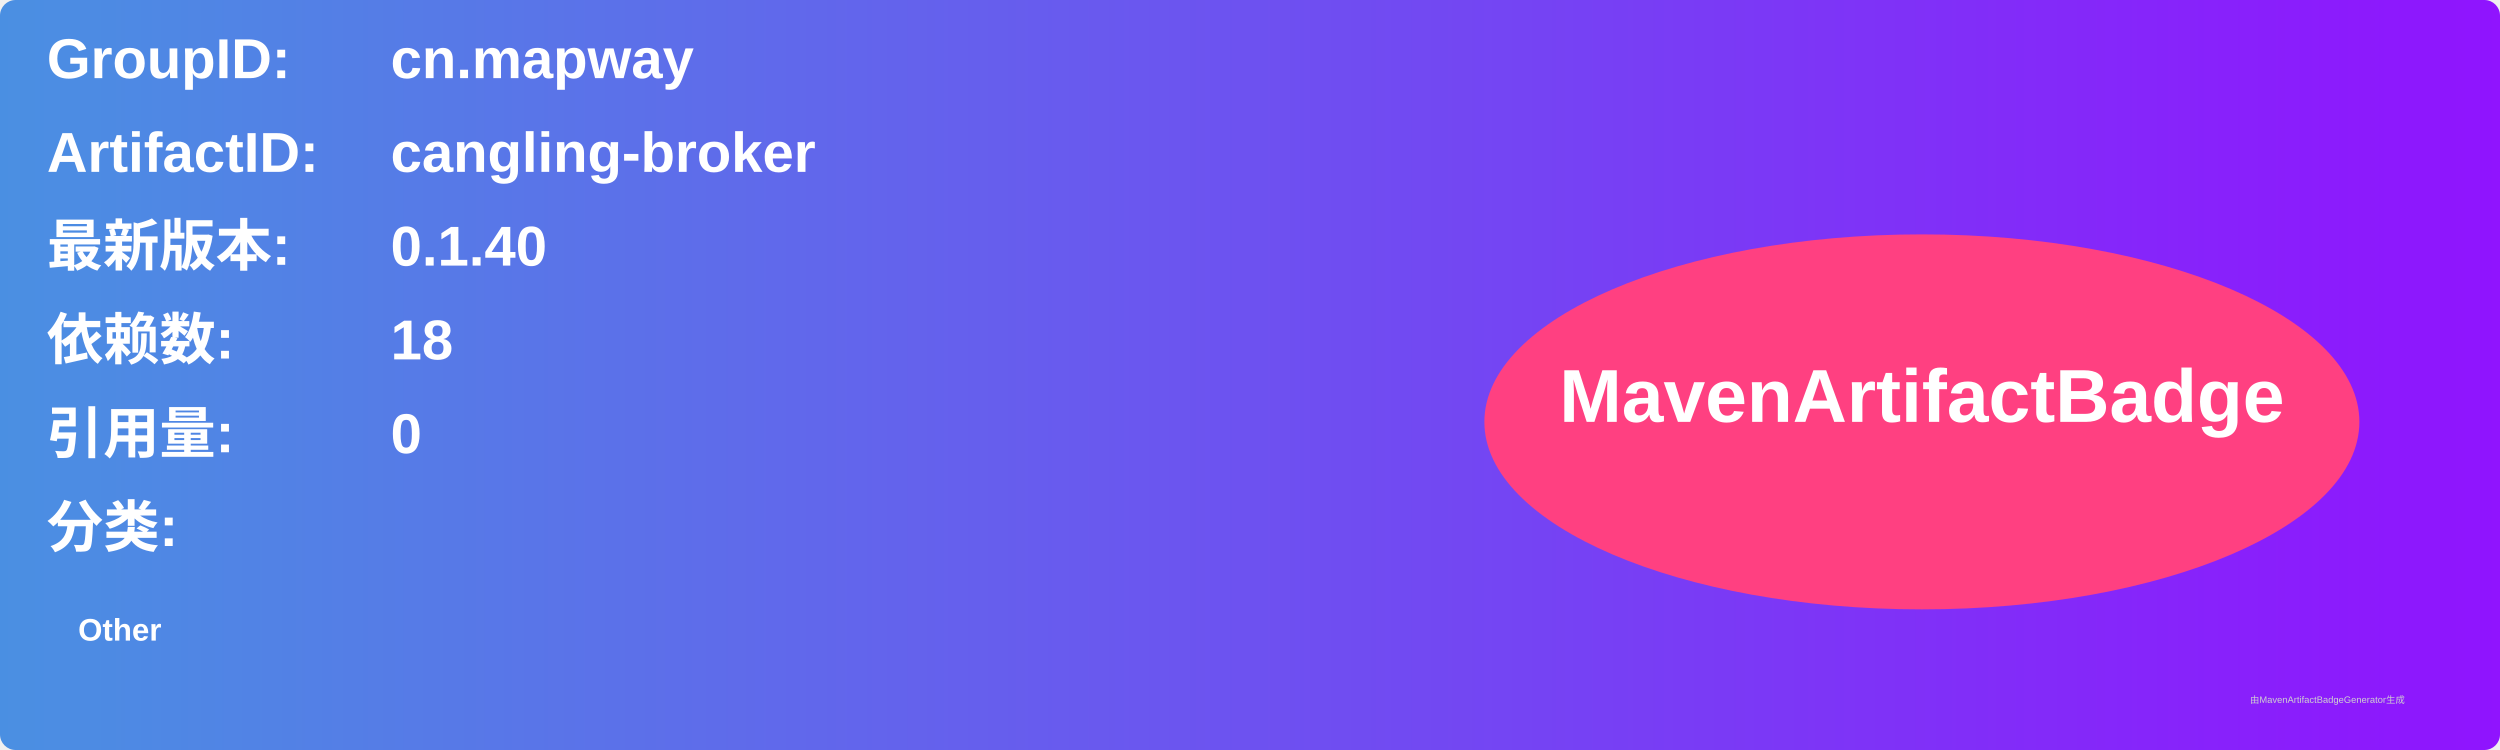
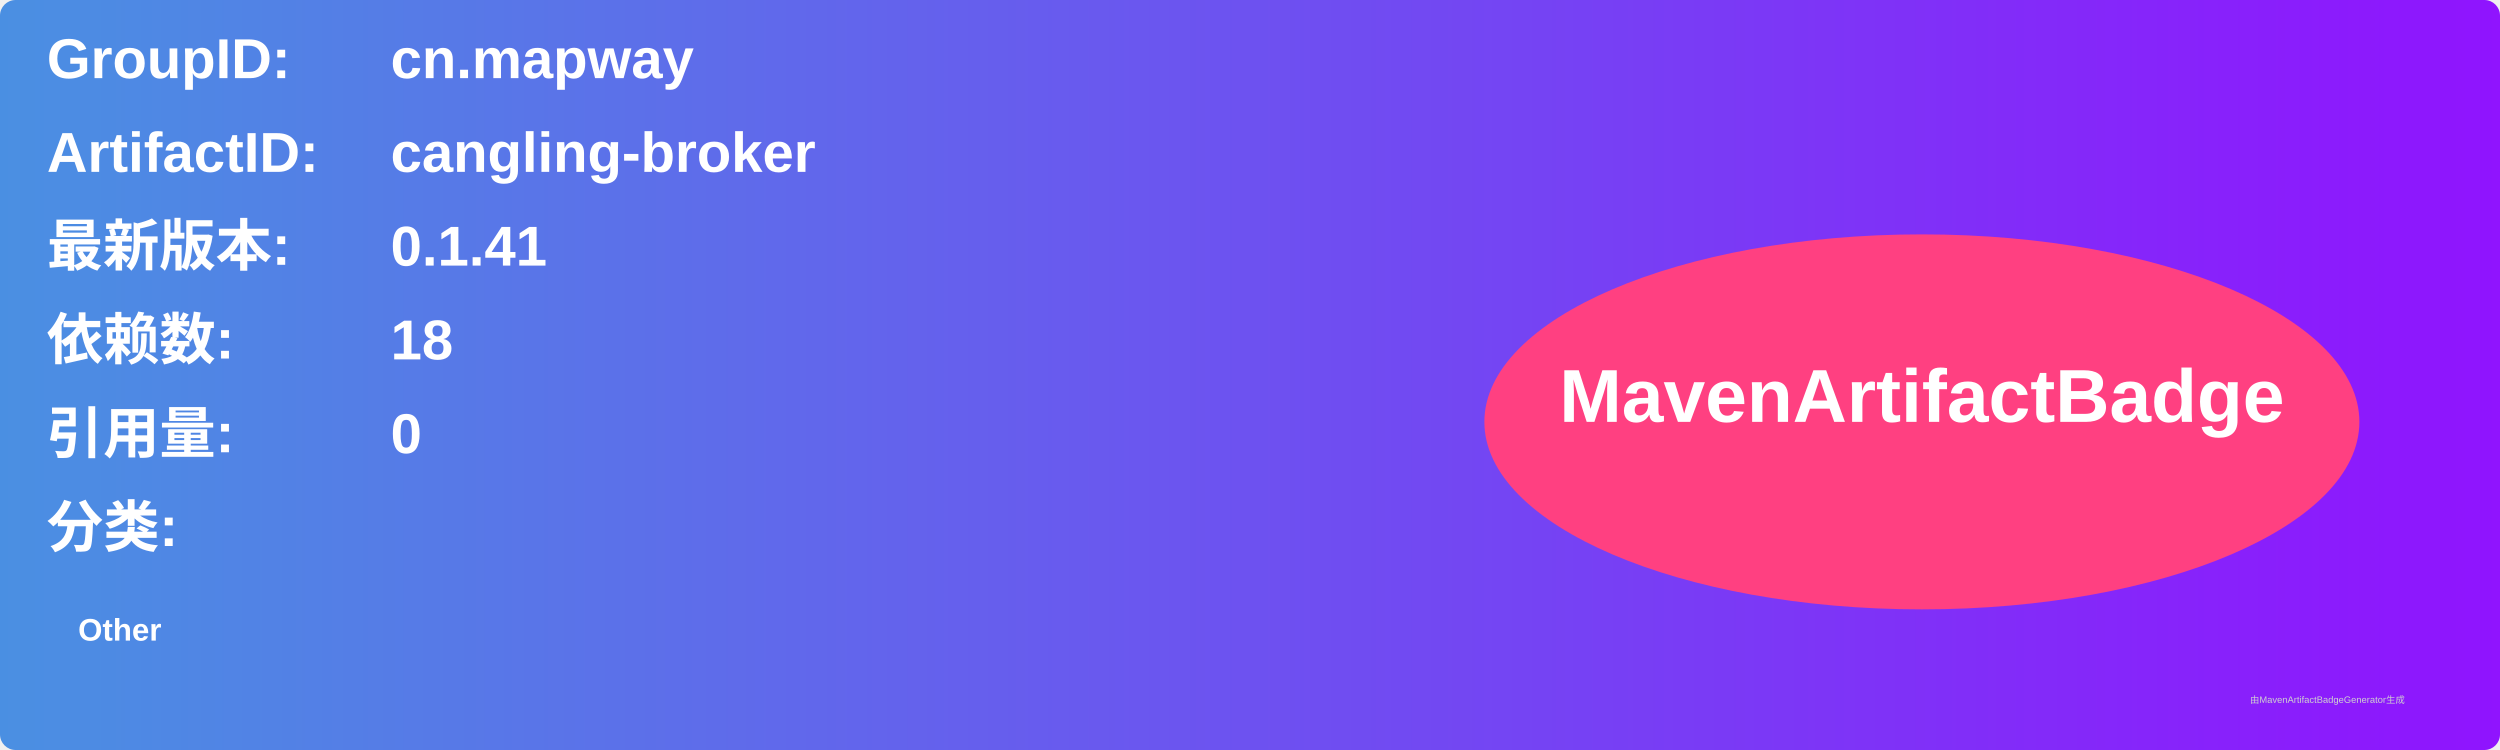
<svg xmlns="http://www.w3.org/2000/svg" width="800" height="240" viewBox="0 0 800 240">
  <linearGradient id="grad" x1="0%" y1="0%" x2="100%" y2="0%">
    <stop offset="0%" stop-color="#4a90e2" />
    <stop offset="100%" stop-color="#9013fe" />
  </linearGradient>
  <rect width="100%" height="100%" rx="5" ry="5" fill="url(#grad)" />
  <g transform="translate(15, 15)">
    <text x="0" y="10" font-family="Arial" font-size="18" fill="white" font-weight="bold" width="260">GroupID:</text>
    <text x="110" y="10" font-family="Arial" font-size="18" fill="white" font-weight="bold" width="460">cn.mapway</text>
    <text x="0" y="40" font-family="Arial" font-size="18" fill="white" font-weight="bold" width="260">ArtifactID:</text>
    <text x="110" y="40" font-family="Arial" font-size="18" fill="white" font-weight="bold" width="460">cangling-broker</text>
    <text x="0" y="70" font-family="Arial" font-size="18" fill="white" font-weight="bold">最新版本:</text>
    <text x="110" y="70" font-family="Arial" font-size="18" fill="white" font-weight="bold">
-       <tspan font-weight="bold">0.1.40</tspan>
+       <tspan font-weight="bold">0.1.41</tspan>
    </text>
    <text x="0" y="100" font-family="Arial" font-size="18" fill="white" font-weight="bold">依赖数: </text>
    <text x="110" y="100" font-family="Arial" font-size="18" fill="white">
      <tspan font-weight="bold">18</tspan>
    </text>
    <text x="0" y="130" font-family="Arial" font-size="18" fill="white" font-weight="bold">引用量: </text>
    <text x="110" y="130" font-family="Arial" font-size="18" fill="white">
      <tspan font-weight="bold">0</tspan>
    </text>
    <text x="0" y="160" font-family="Arial" font-size="18" fill="white" font-weight="bold">分类:</text>
    <text x="10" y="190" font-family="Arial" font-size="10" fill="white">
      <tspan font-weight="bold">Other</tspan>
    </text>
    <ellipse cx="600" cy="120" rx="140" ry="60" fill="#ff4081" />
    <text x="600" y="120" text-anchor="middle" font-family="Arial" font-size="24" fill="white" font-weight="bold">MavenArtifactBadge</text>
  </g>
  <text x="720" y="225" font-family="Arial" font-size="3" fill="#d0d0d0">由MavenArtifactBadgeGenerator生成</text>
</svg>
